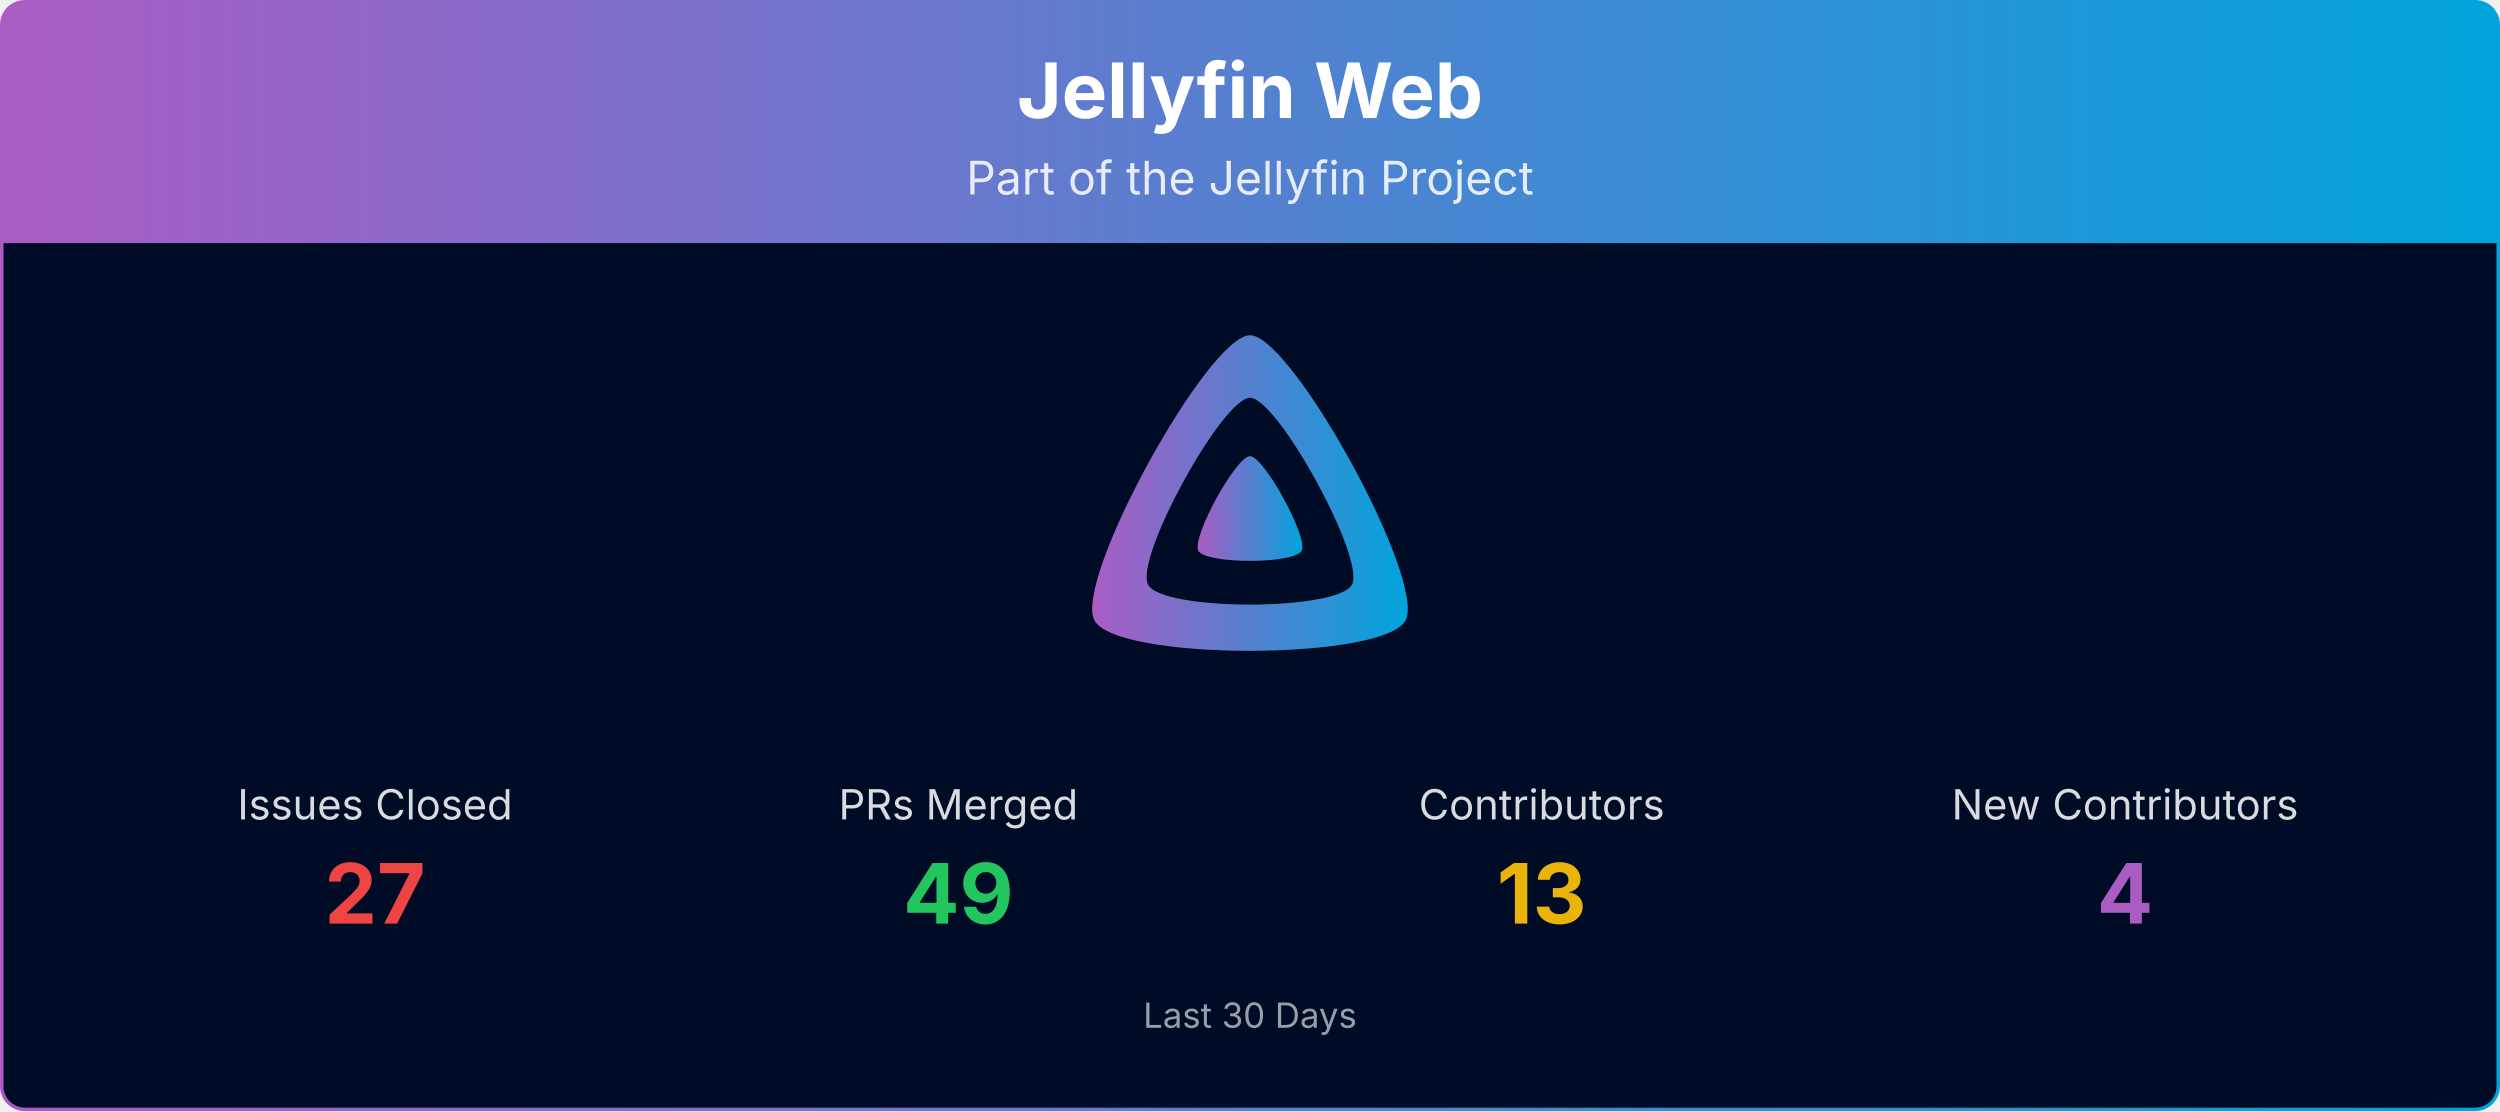
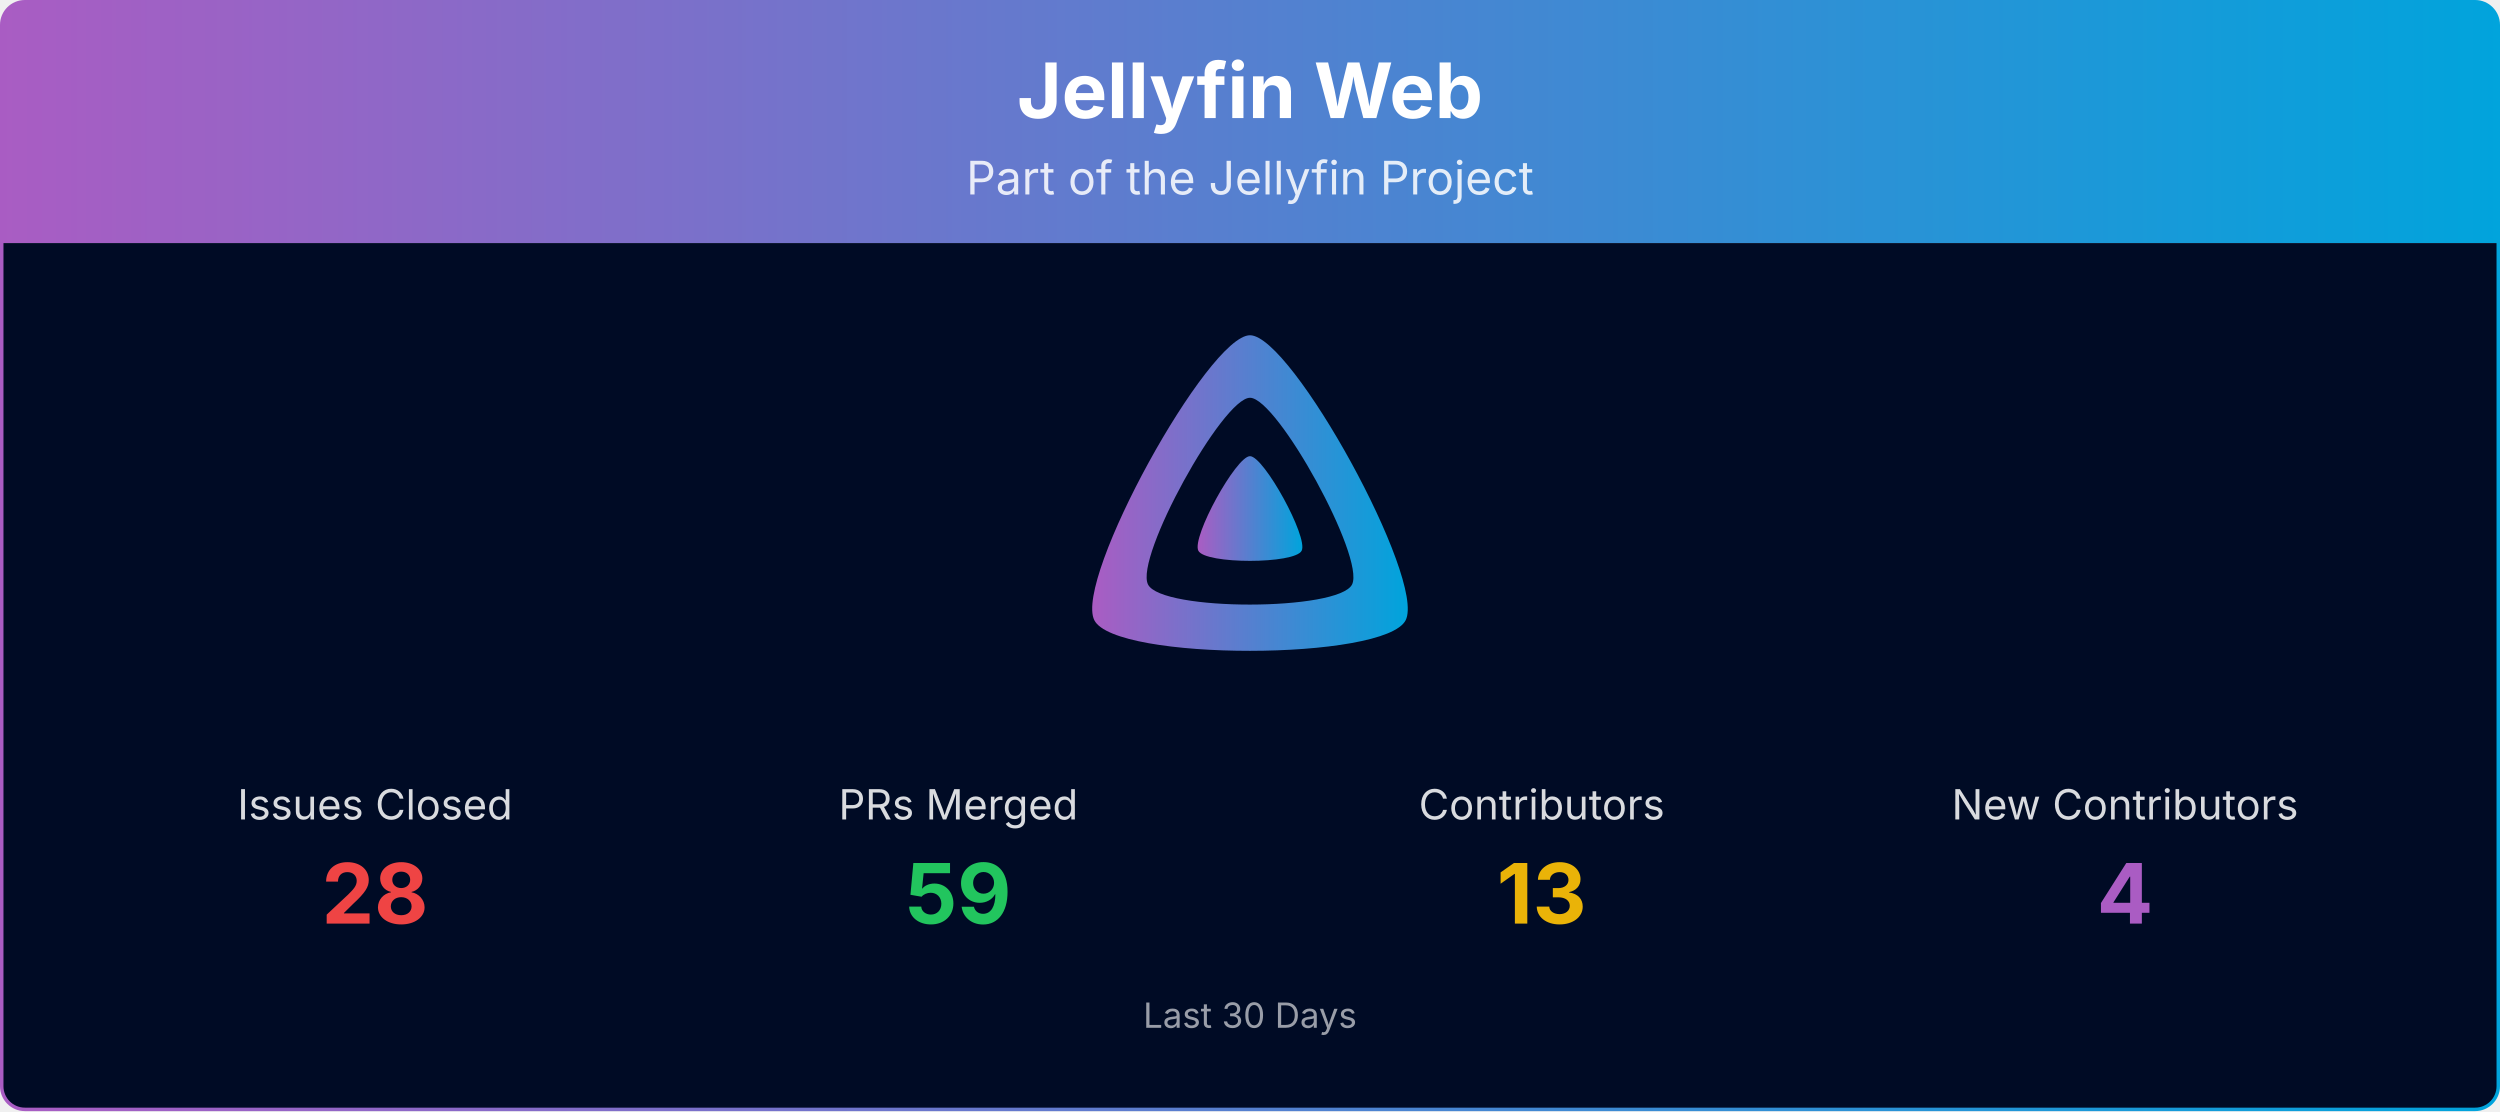
<svg xmlns="http://www.w3.org/2000/svg" viewBox="0 0 1080 480" width="100%" role="img" aria-label="Jellyfin Web">
  <defs>
    <linearGradient id="banner-jellyfin-web-grad" x1="0" y1="0" x2="1" y2="0">
      <stop offset="0%" stop-color="#AA5CC3" />
      <stop offset="100%" stop-color="#00A4DC" />
    </linearGradient>
    <clipPath id="banner-jellyfin-web-grad-clip">
      <rect x="0.75" y="0.75" width="1078.5" height="478.5" rx="10" ry="10" />
    </clipPath>
  </defs>
  <g clip-path="url(#banner-jellyfin-web-grad-clip)">
    <path d="M0.75,10.75 A10.0,10.0 0 0 1 10.75,0.75 L1069.25,0.75 A10.0,10.0 0 0 1 1079.25,10.75 L1079.25,105.00 L0.75,105.00 Z" fill="url(#banner-jellyfin-web-grad)" />
    <text x="540.0" y="51" text-anchor="middle" font-size="33" font-weight="700" font-family="Plus Jakarta Sans, system-ui, -apple-system, Segoe UI, sans-serif" fill="#ffffff">Jellyfin Web</text>
    <text x="540.0" y="84" text-anchor="middle" font-size="20" font-family="Plus Jakarta Sans, system-ui, -apple-system, Segoe UI, sans-serif" fill="#ffffff" opacity="0.85">Part of the Jellyfin Project</text>
    <rect x="0.75" y="105" width="1078.5" height="374.25" fill="#000b25" />
    <g transform="translate(465.00,138.00) scale(0.29297)">
      <path fill="url(#banner-jellyfin-web-grad)" fill-rule="evenodd" d="M256,23.3c-61.6,0-259.8,359.4-229.6,420.1s429.3,60,459.2,0S317.6,23.3,256,23.3zM406.5,390.8c-19.6,39.3-281.1,39.8-300.9,0s110.1-275.3,150.4-275.3S426.1,351.4,406.5,390.8z" />
      <path fill="url(#banner-jellyfin-web-grad)" d="M256,201.6c-20.4,0-86.2,119.3-76.2,139.4s142.5,19.9,152.4,0S276.5,201.6,256,201.6z" />
    </g>
    <text x="162.0" y="354.0" text-anchor="middle" font-size="18" font-family="Plus Jakarta Sans, system-ui, -apple-system, Segoe UI, sans-serif" fill="#ffffff" opacity="0.85">Issues Closed</text>
-     <text x="162.0" y="399.0" text-anchor="middle" font-size="36" font-weight="700" font-family="Plus Jakarta Sans, system-ui, -apple-system, Segoe UI, sans-serif" fill="#ef4444">27</text>
+     <text x="162.0" y="399.0" text-anchor="middle" font-size="36" font-weight="700" font-family="Plus Jakarta Sans, system-ui, -apple-system, Segoe UI, sans-serif" fill="#ef4444">28</text>
    <text x="414.0" y="354.0" text-anchor="middle" font-size="18" font-family="Plus Jakarta Sans, system-ui, -apple-system, Segoe UI, sans-serif" fill="#ffffff" opacity="0.85">PRs Merged</text>
-     <text x="414.0" y="399.0" text-anchor="middle" font-size="36" font-weight="700" font-family="Plus Jakarta Sans, system-ui, -apple-system, Segoe UI, sans-serif" fill="#22c55e">49</text>
+     <text x="414.0" y="399.0" text-anchor="middle" font-size="36" font-weight="700" font-family="Plus Jakarta Sans, system-ui, -apple-system, Segoe UI, sans-serif" fill="#22c55e">59</text>
    <text x="666.0" y="354.0" text-anchor="middle" font-size="18" font-family="Plus Jakarta Sans, system-ui, -apple-system, Segoe UI, sans-serif" fill="#ffffff" opacity="0.85">Contributors</text>
    <text x="666.0" y="399.0" text-anchor="middle" font-size="36" font-weight="700" font-family="Plus Jakarta Sans, system-ui, -apple-system, Segoe UI, sans-serif" fill="#eab308">13</text>
    <text x="918.0" y="354.0" text-anchor="middle" font-size="18" font-family="Plus Jakarta Sans, system-ui, -apple-system, Segoe UI, sans-serif" fill="#ffffff" opacity="0.85">New Contributors</text>
    <text x="918.0" y="399.0" text-anchor="middle" font-size="36" font-weight="700" font-family="Plus Jakarta Sans, system-ui, -apple-system, Segoe UI, sans-serif" fill="#AA5CC3">4</text>
    <text x="540.0" y="444.0" text-anchor="middle" font-size="15" font-family="Plus Jakarta Sans, system-ui, -apple-system, Segoe UI, sans-serif" fill="#ffffff" opacity="0.6">Last 30 Days</text>
  </g>
  <rect x="0.75" y="0.75" width="1078.5" height="478.5" rx="10" ry="10" fill="none" stroke="url(#banner-jellyfin-web-grad)" stroke-width="1.5" />
</svg>
